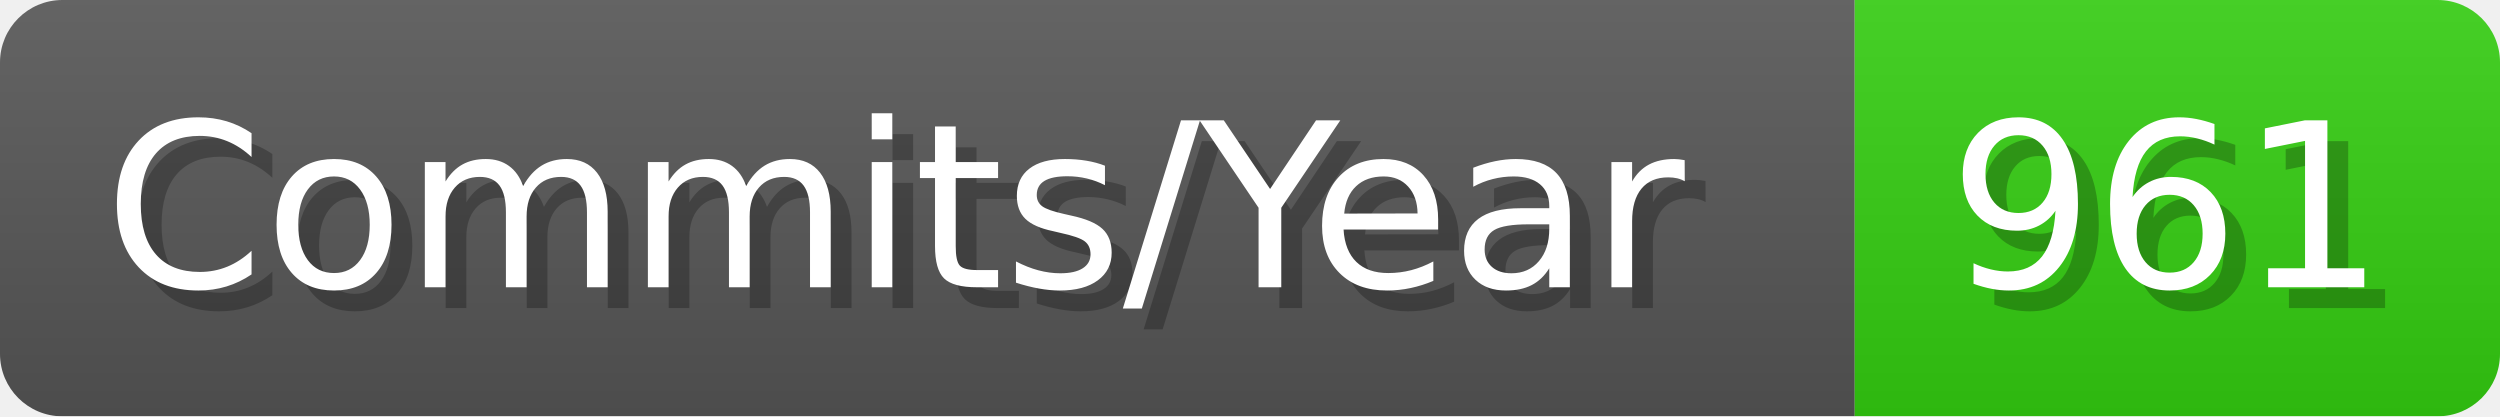
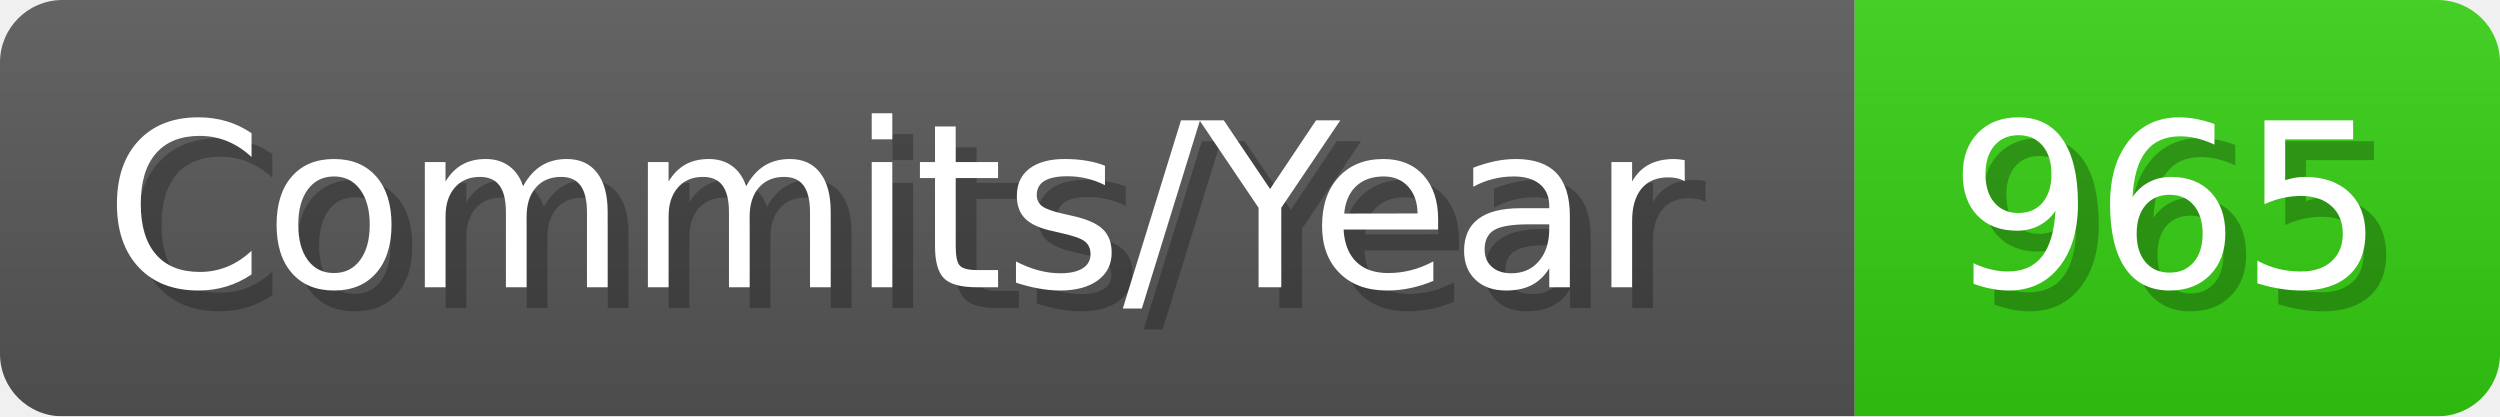
- <svg xmlns="http://www.w3.org/2000/svg" width="120.1" height="20" viewBox="0 0 1201 200" role="img" aria-label="Commits/Year: 961">
+ <svg xmlns="http://www.w3.org/2000/svg" width="120.1" height="20" viewBox="0 0 1201 200" role="img" aria-label="Commits/Year: 965">
  <linearGradient id="aUPdi" x2="0" y2="100%">
    <stop offset="0" stop-opacity=".1" stop-color="#EEE" />
    <stop offset="1" stop-opacity=".1" />
  </linearGradient>
  <mask id="WfAiQ">
    <rect width="1201" height="200" rx="30" fill="#FFF" />
  </mask>
  <g mask="url(#WfAiQ)">
    <rect width="891" height="200" fill="#555" />
    <rect width="310" height="200" fill="#3C1" x="891" />
    <rect width="1201" height="200" fill="url(#aUPdi)" />
  </g>
  <g aria-hidden="true" fill="#fff" text-anchor="start" font-family="Verdana,DejaVu Sans,sans-serif" font-size="110">
    <text x="60" y="148" textLength="791" fill="#000" opacity="0.25">Commits/Year</text>
    <text x="50" y="138" textLength="791">Commits/Year</text>
-     <text x="946" y="148" textLength="210" fill="#000" opacity="0.25">961</text>
-     <text x="936" y="138" textLength="210">961</text>
+     <text x="946" y="148" textLength="210" fill="#000" opacity="0.25">965</text>
+     <text x="936" y="138" textLength="210">965</text>
  </g>
</svg>
